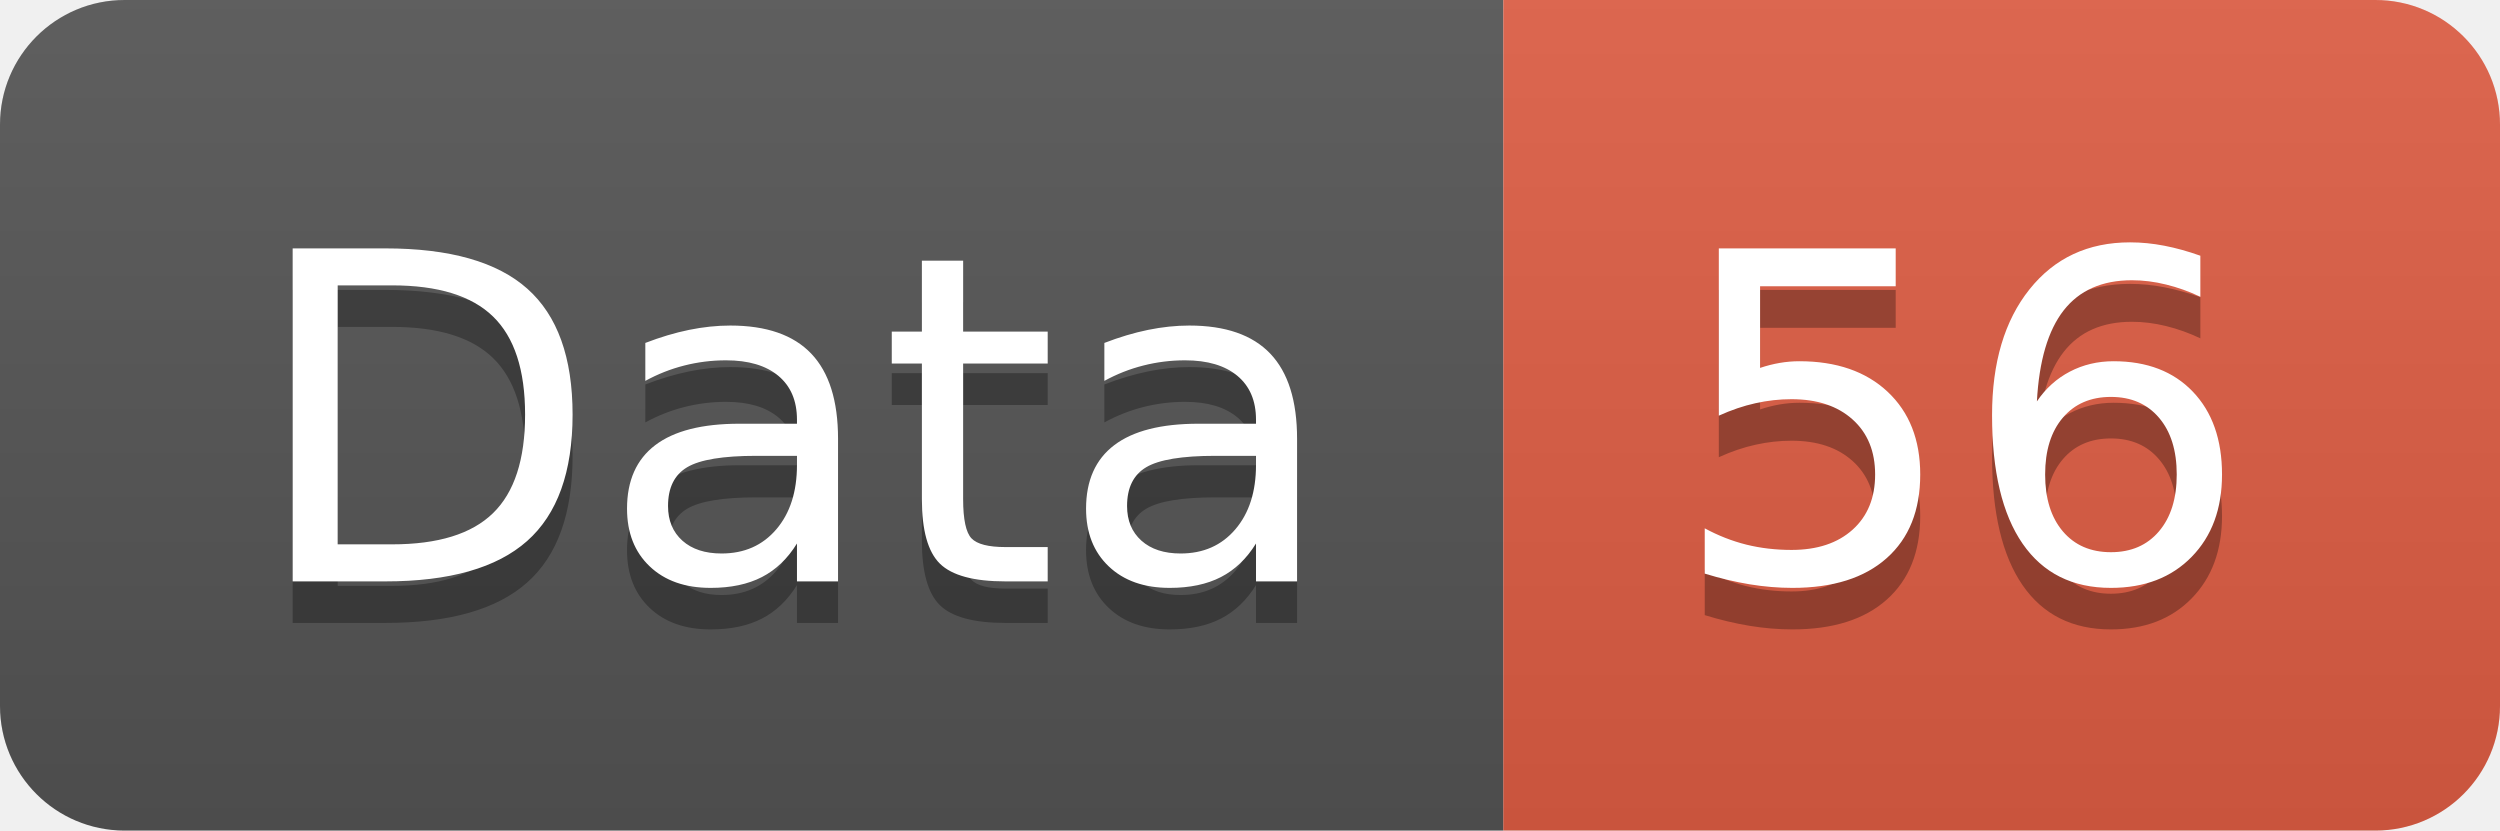
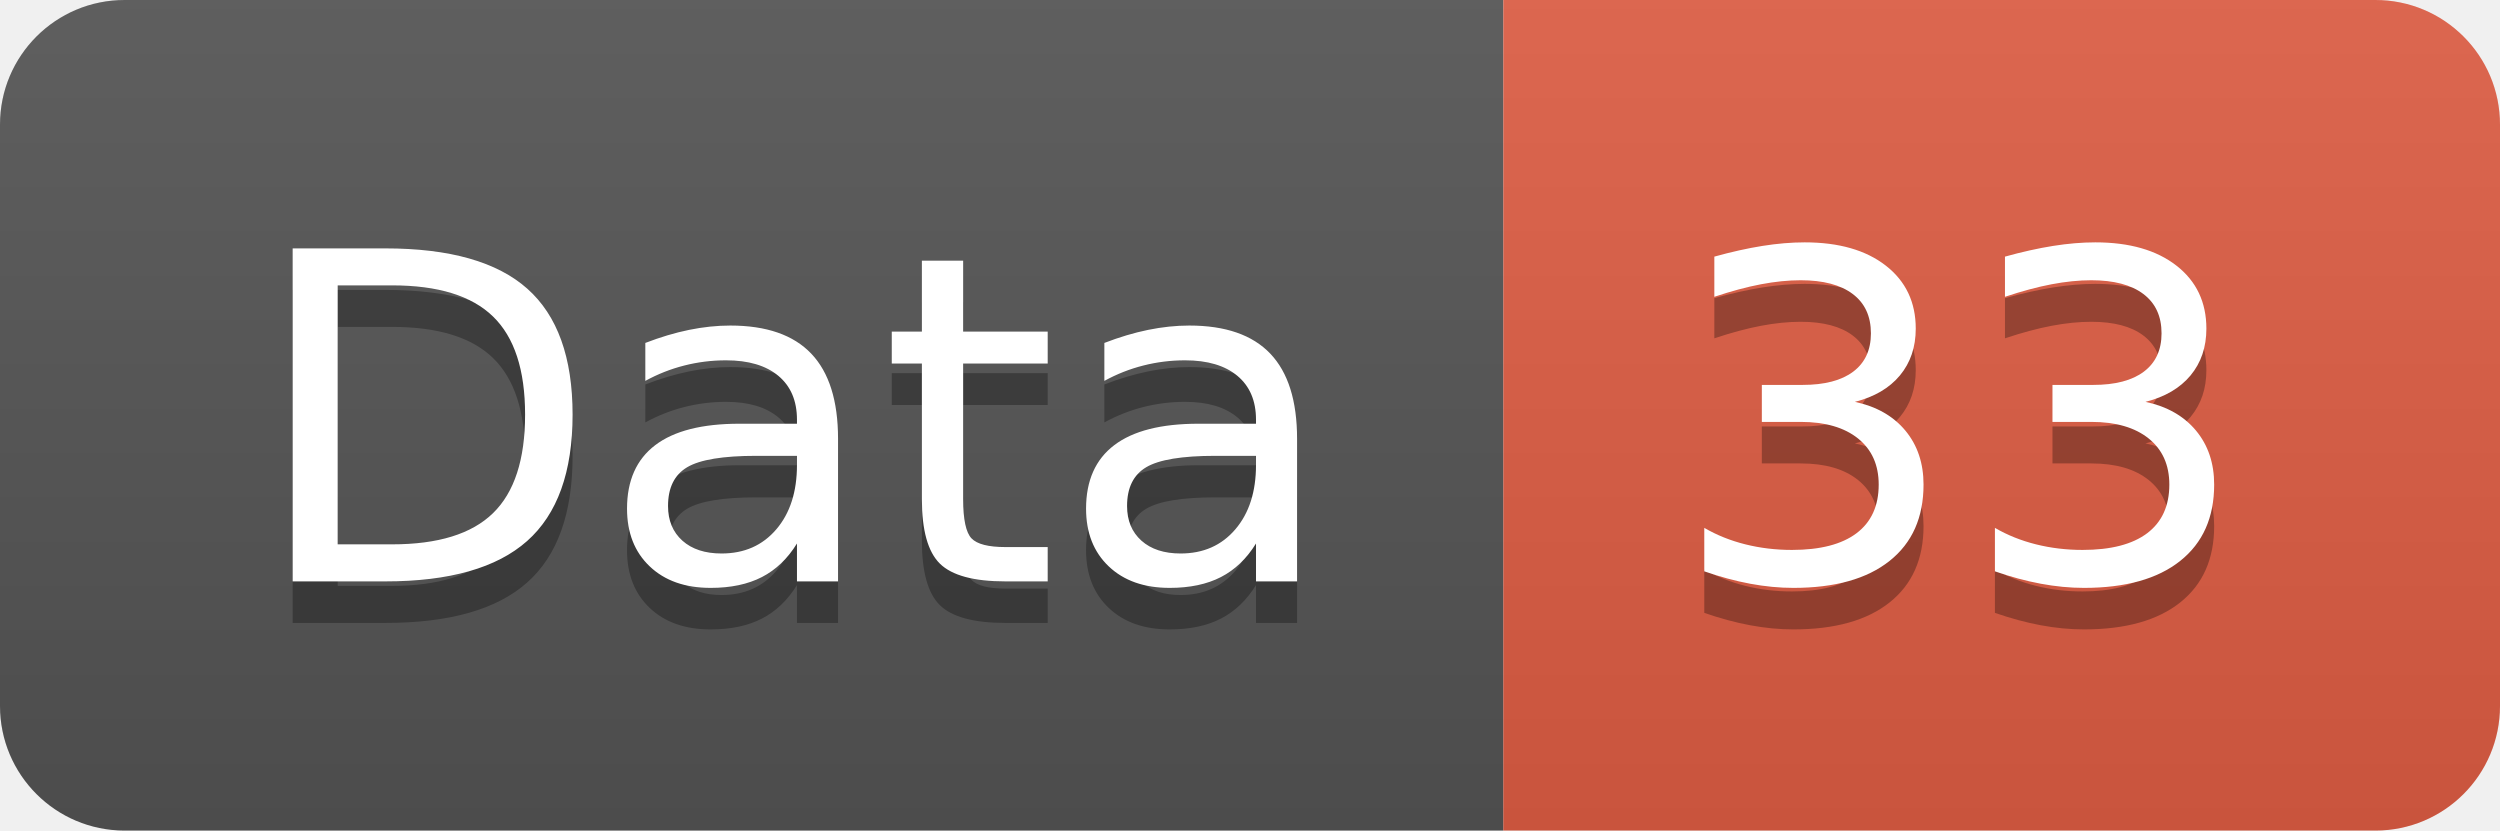
<svg xmlns="http://www.w3.org/2000/svg" width="60.2" height="20">
  <linearGradient id="smooth" x2="0" y2="100%">
    <stop offset="0" stop-color="#bbb" stop-opacity=".1" />
    <stop offset="1" stop-opacity=".1" />
  </linearGradient>
  <clipPath id="round">
    <rect width="60.2" height="20" rx="3" fill="#fff" />
  </clipPath>
  <g clip-path="url(#round)">
    <rect width="36.2" height="20" fill="#555" />
    <rect x="36.2" width="24.0" height="20" fill="#e05d44" />
    <rect width="60.2" height="20" fill="url(#smooth)" />
  </g>
  <g fill="#fff" text-anchor="middle" font-family="DejaVu Sans,Verdana,Geneva,sans-serif" font-size="110">
    <text x="191.0" y="150" fill="#010101" fill-opacity=".3" transform="scale(0.1)" textLength="262.0" lengthAdjust="spacing">Data</text>
    <text x="191.0" y="140" transform="scale(0.1)" textLength="262.0" lengthAdjust="spacing">Data</text>
-     <text x="472.0" y="150" fill="#010101" fill-opacity=".3" transform="scale(0.1)" textLength="140.0" lengthAdjust="spacing">56</text>
-     <text x="472.0" y="140" transform="scale(0.1)" textLength="140.0" lengthAdjust="spacing">56</text>
+     <text x="472.0" y="150" fill="#010101" fill-opacity=".3" transform="scale(0.1)" textLength="140.0" lengthAdjust="spacing">33</text>
+     <text x="472.0" y="140" transform="scale(0.1)" textLength="140.0" lengthAdjust="spacing">33</text>
  </g>
</svg>
